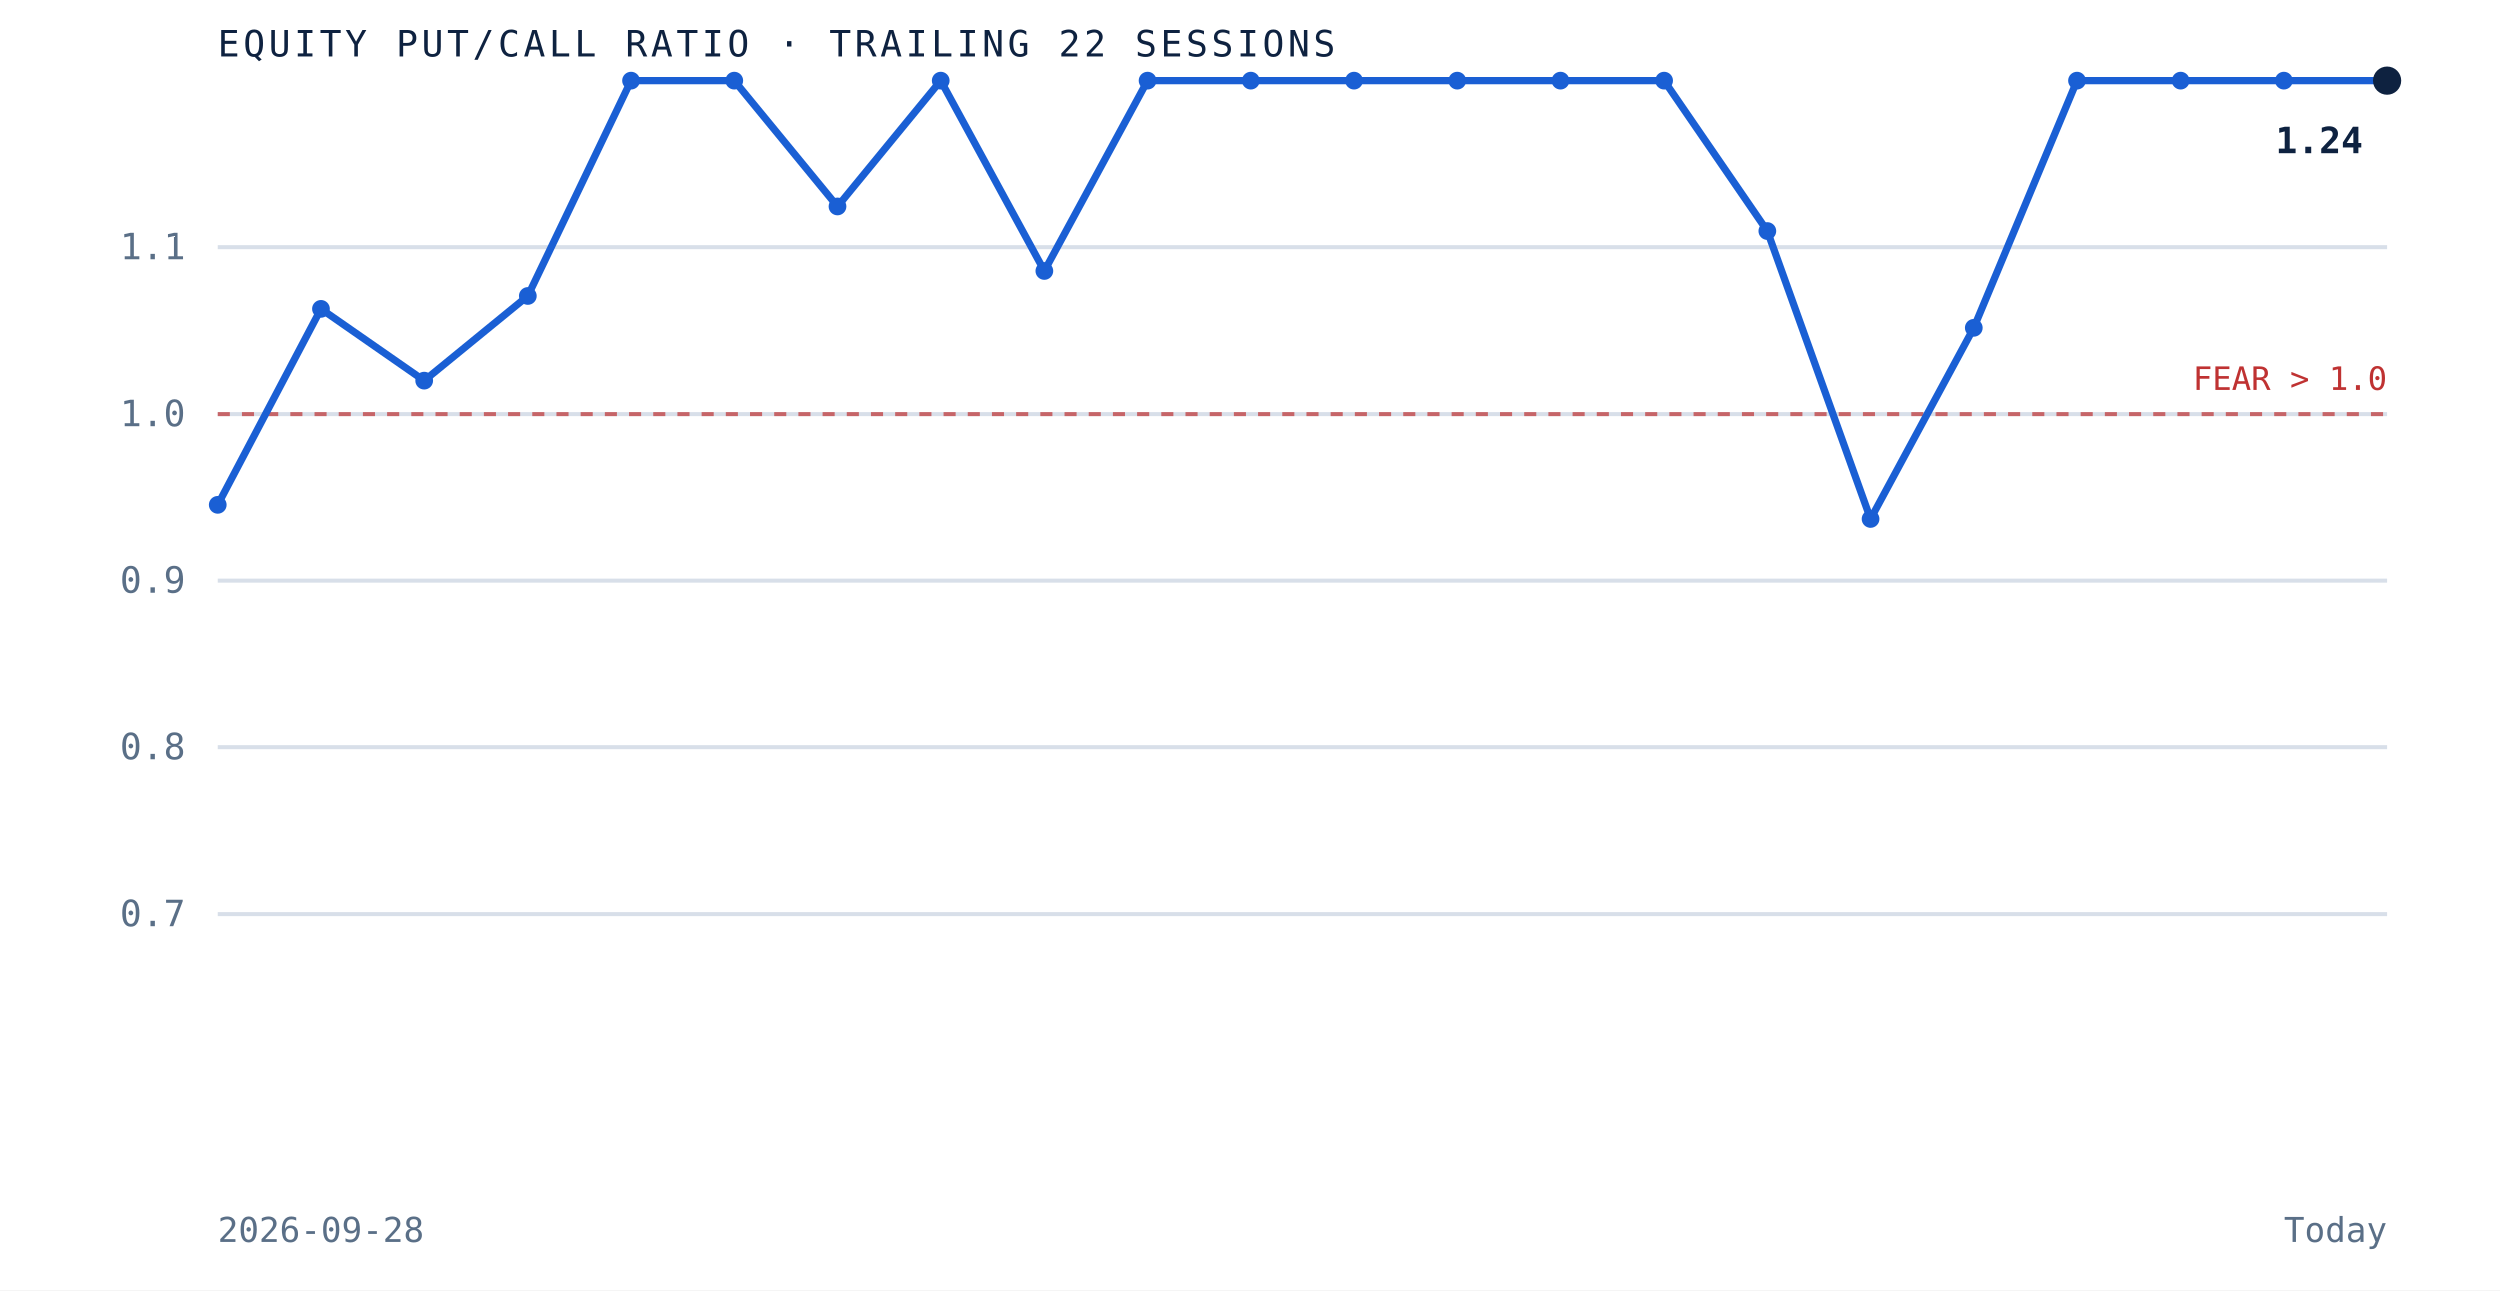
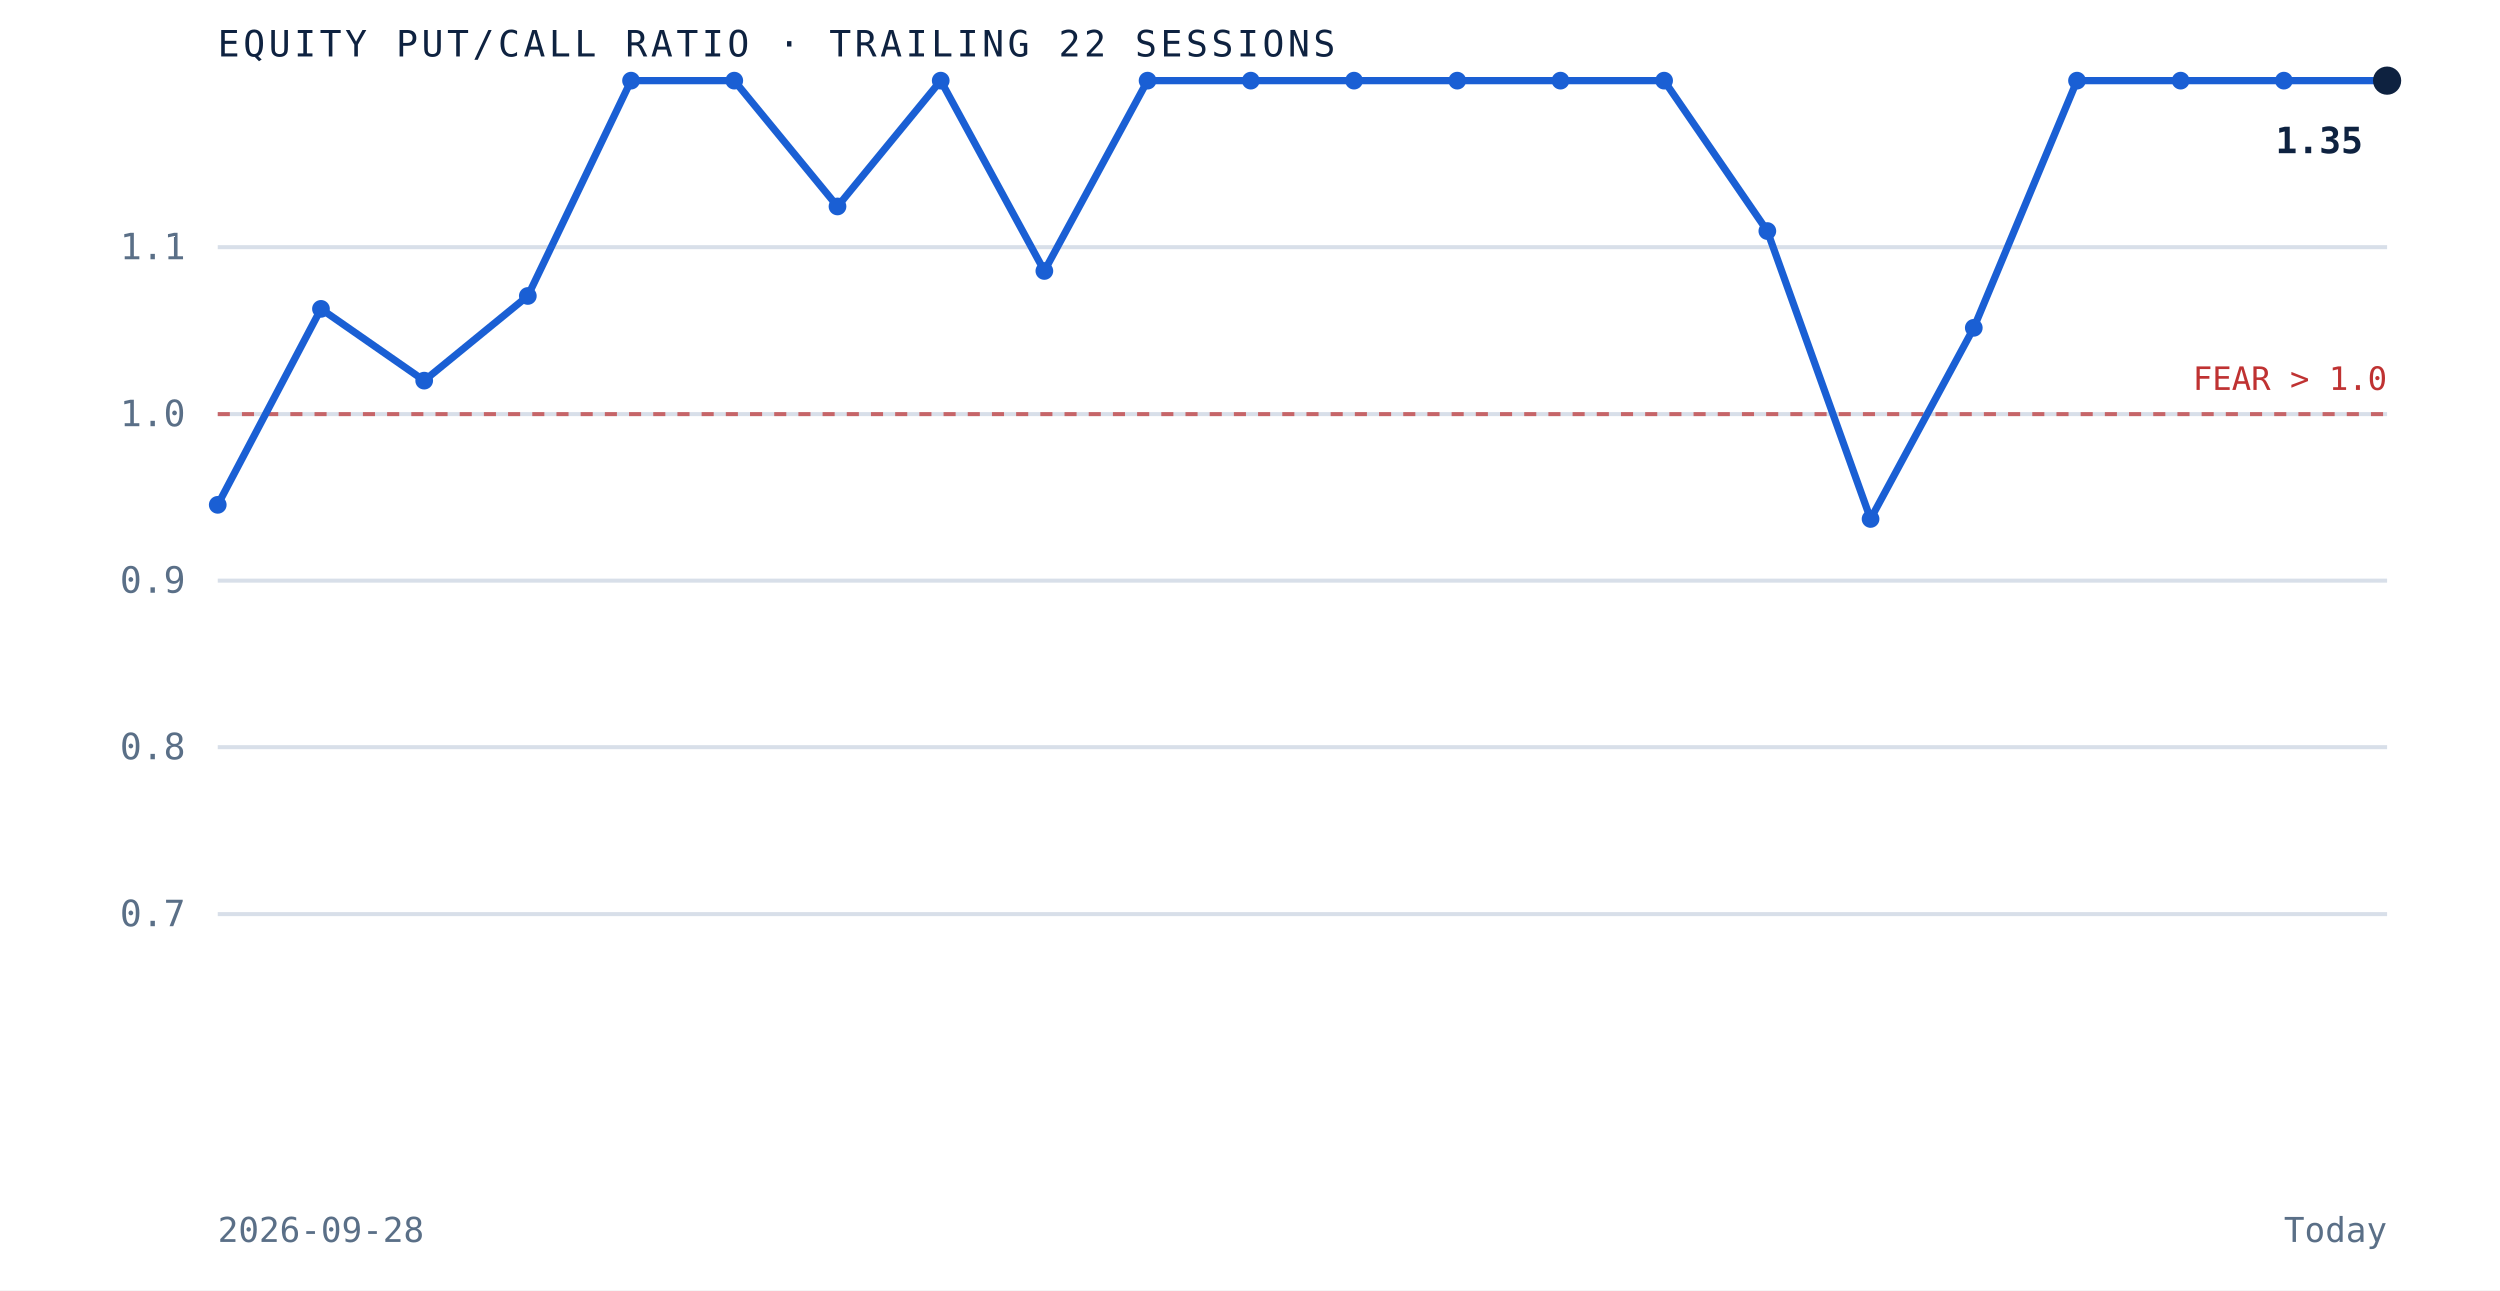
<svg xmlns="http://www.w3.org/2000/svg" viewBox="0 0 620 320" role="img" aria-label="Equity put to call ratio over the trailing 22 sessions" preserveAspectRatio="xMidYMid meet" style="width:100%;height:auto;display:block">
  <rect x="0" y="0" width="620" height="320" fill="white" />
  <line x1="54" y1="226.7" x2="592" y2="226.7" stroke="#d8dfe9" stroke-width="1" />
  <text x="46" y="229.7" text-anchor="end" font-family="'JetBrains Mono', monospace" font-size="9" fill="#5a6f87">0.7</text>
  <line x1="54" y1="185.3" x2="592" y2="185.3" stroke="#d8dfe9" stroke-width="1" />
  <text x="46" y="188.3" text-anchor="end" font-family="'JetBrains Mono', monospace" font-size="9" fill="#5a6f87">0.8</text>
  <line x1="54" y1="144.0" x2="592" y2="144.0" stroke="#d8dfe9" stroke-width="1" />
  <text x="46" y="147.0" text-anchor="end" font-family="'JetBrains Mono', monospace" font-size="9" fill="#5a6f87">0.9</text>
  <line x1="54" y1="102.7" x2="592" y2="102.7" stroke="#d8dfe9" stroke-width="1" />
  <text x="46" y="105.7" text-anchor="end" font-family="'JetBrains Mono', monospace" font-size="9" fill="#5a6f87">1.0</text>
  <line x1="54" y1="61.3" x2="592" y2="61.3" stroke="#d8dfe9" stroke-width="1" />
  <text x="46" y="64.3" text-anchor="end" font-family="'JetBrains Mono', monospace" font-size="9" fill="#5a6f87">1.1</text>
  <line x1="54" y1="102.7" x2="592" y2="102.7" stroke="#bf3232" stroke-width="1" stroke-dasharray="3 3" opacity="0.7" />
  <text x="592" y="96.7" text-anchor="end" font-family="'JetBrains Mono', monospace" font-size="8" fill="#bf3232">FEAR &gt; 1.0</text>
  <path d="M 54.0 125.2 L 79.6 76.6 L 105.2 94.4 L 130.9 73.4 L 156.5 20.0 L 182.1 20.0 L 207.7 51.2 L 233.3 20.0 L 259.0 67.2 L 284.6 20.0 L 310.2 20.0 L 335.8 20.0 L 361.4 20.0 L 387.0 20.0 L 412.7 20.0 L 438.3 57.3 L 463.9 128.7 L 489.5 81.3 L 515.1 20.0 L 540.8 20.0 L 566.4 20.0 L 592.0 20.0" fill="none" stroke="#1a5fd4" stroke-width="1.8" />
  <circle cx="54.0" cy="125.2" r="2.2" fill="#1a5fd4" />
  <circle cx="79.6" cy="76.6" r="2.2" fill="#1a5fd4" />
  <circle cx="105.2" cy="94.4" r="2.2" fill="#1a5fd4" />
  <circle cx="130.9" cy="73.4" r="2.2" fill="#1a5fd4" />
  <circle cx="156.5" cy="20.0" r="2.2" fill="#1a5fd4" />
  <circle cx="182.1" cy="20.0" r="2.2" fill="#1a5fd4" />
  <circle cx="207.7" cy="51.2" r="2.2" fill="#1a5fd4" />
  <circle cx="233.3" cy="20.0" r="2.2" fill="#1a5fd4" />
  <circle cx="259.0" cy="67.2" r="2.2" fill="#1a5fd4" />
  <circle cx="284.6" cy="20.0" r="2.2" fill="#1a5fd4" />
  <circle cx="310.2" cy="20.0" r="2.2" fill="#1a5fd4" />
  <circle cx="335.8" cy="20.0" r="2.2" fill="#1a5fd4" />
  <circle cx="361.4" cy="20.0" r="2.2" fill="#1a5fd4" />
  <circle cx="387.0" cy="20.0" r="2.2" fill="#1a5fd4" />
  <circle cx="412.7" cy="20.0" r="2.2" fill="#1a5fd4" />
  <circle cx="438.3" cy="57.3" r="2.2" fill="#1a5fd4" />
  <circle cx="463.9" cy="128.7" r="2.2" fill="#1a5fd4" />
  <circle cx="489.5" cy="81.3" r="2.2" fill="#1a5fd4" />
  <circle cx="515.1" cy="20.0" r="2.2" fill="#1a5fd4" />
  <circle cx="540.8" cy="20.0" r="2.2" fill="#1a5fd4" />
  <circle cx="566.4" cy="20.0" r="2.2" fill="#1a5fd4" />
  <circle cx="592.0" cy="20.0" r="3.5" fill="#0e2240" />
-   <text x="586.0" y="38.0" text-anchor="end" font-family="'JetBrains Mono', monospace" font-size="9" font-weight="bold" fill="#0e2240">1.24</text>
+   <text x="586.0" y="38.0" text-anchor="end" font-family="'JetBrains Mono', monospace" font-size="9" font-weight="bold" fill="#0e2240">1.35</text>
  <text x="54" y="14" font-family="'JetBrains Mono', monospace" font-size="9" letter-spacing="0.1em" fill="#0e2240">EQUITY PUT/CALL RATIO · TRAILING 22 SESSIONS</text>
  <text x="54" y="308" font-family="'JetBrains Mono', monospace" font-size="8.5" fill="#5a6f87">2026-09-28</text>
  <text x="592" y="308" text-anchor="end" font-family="'JetBrains Mono', monospace" font-size="8.5" fill="#5a6f87">Today</text>
</svg>
